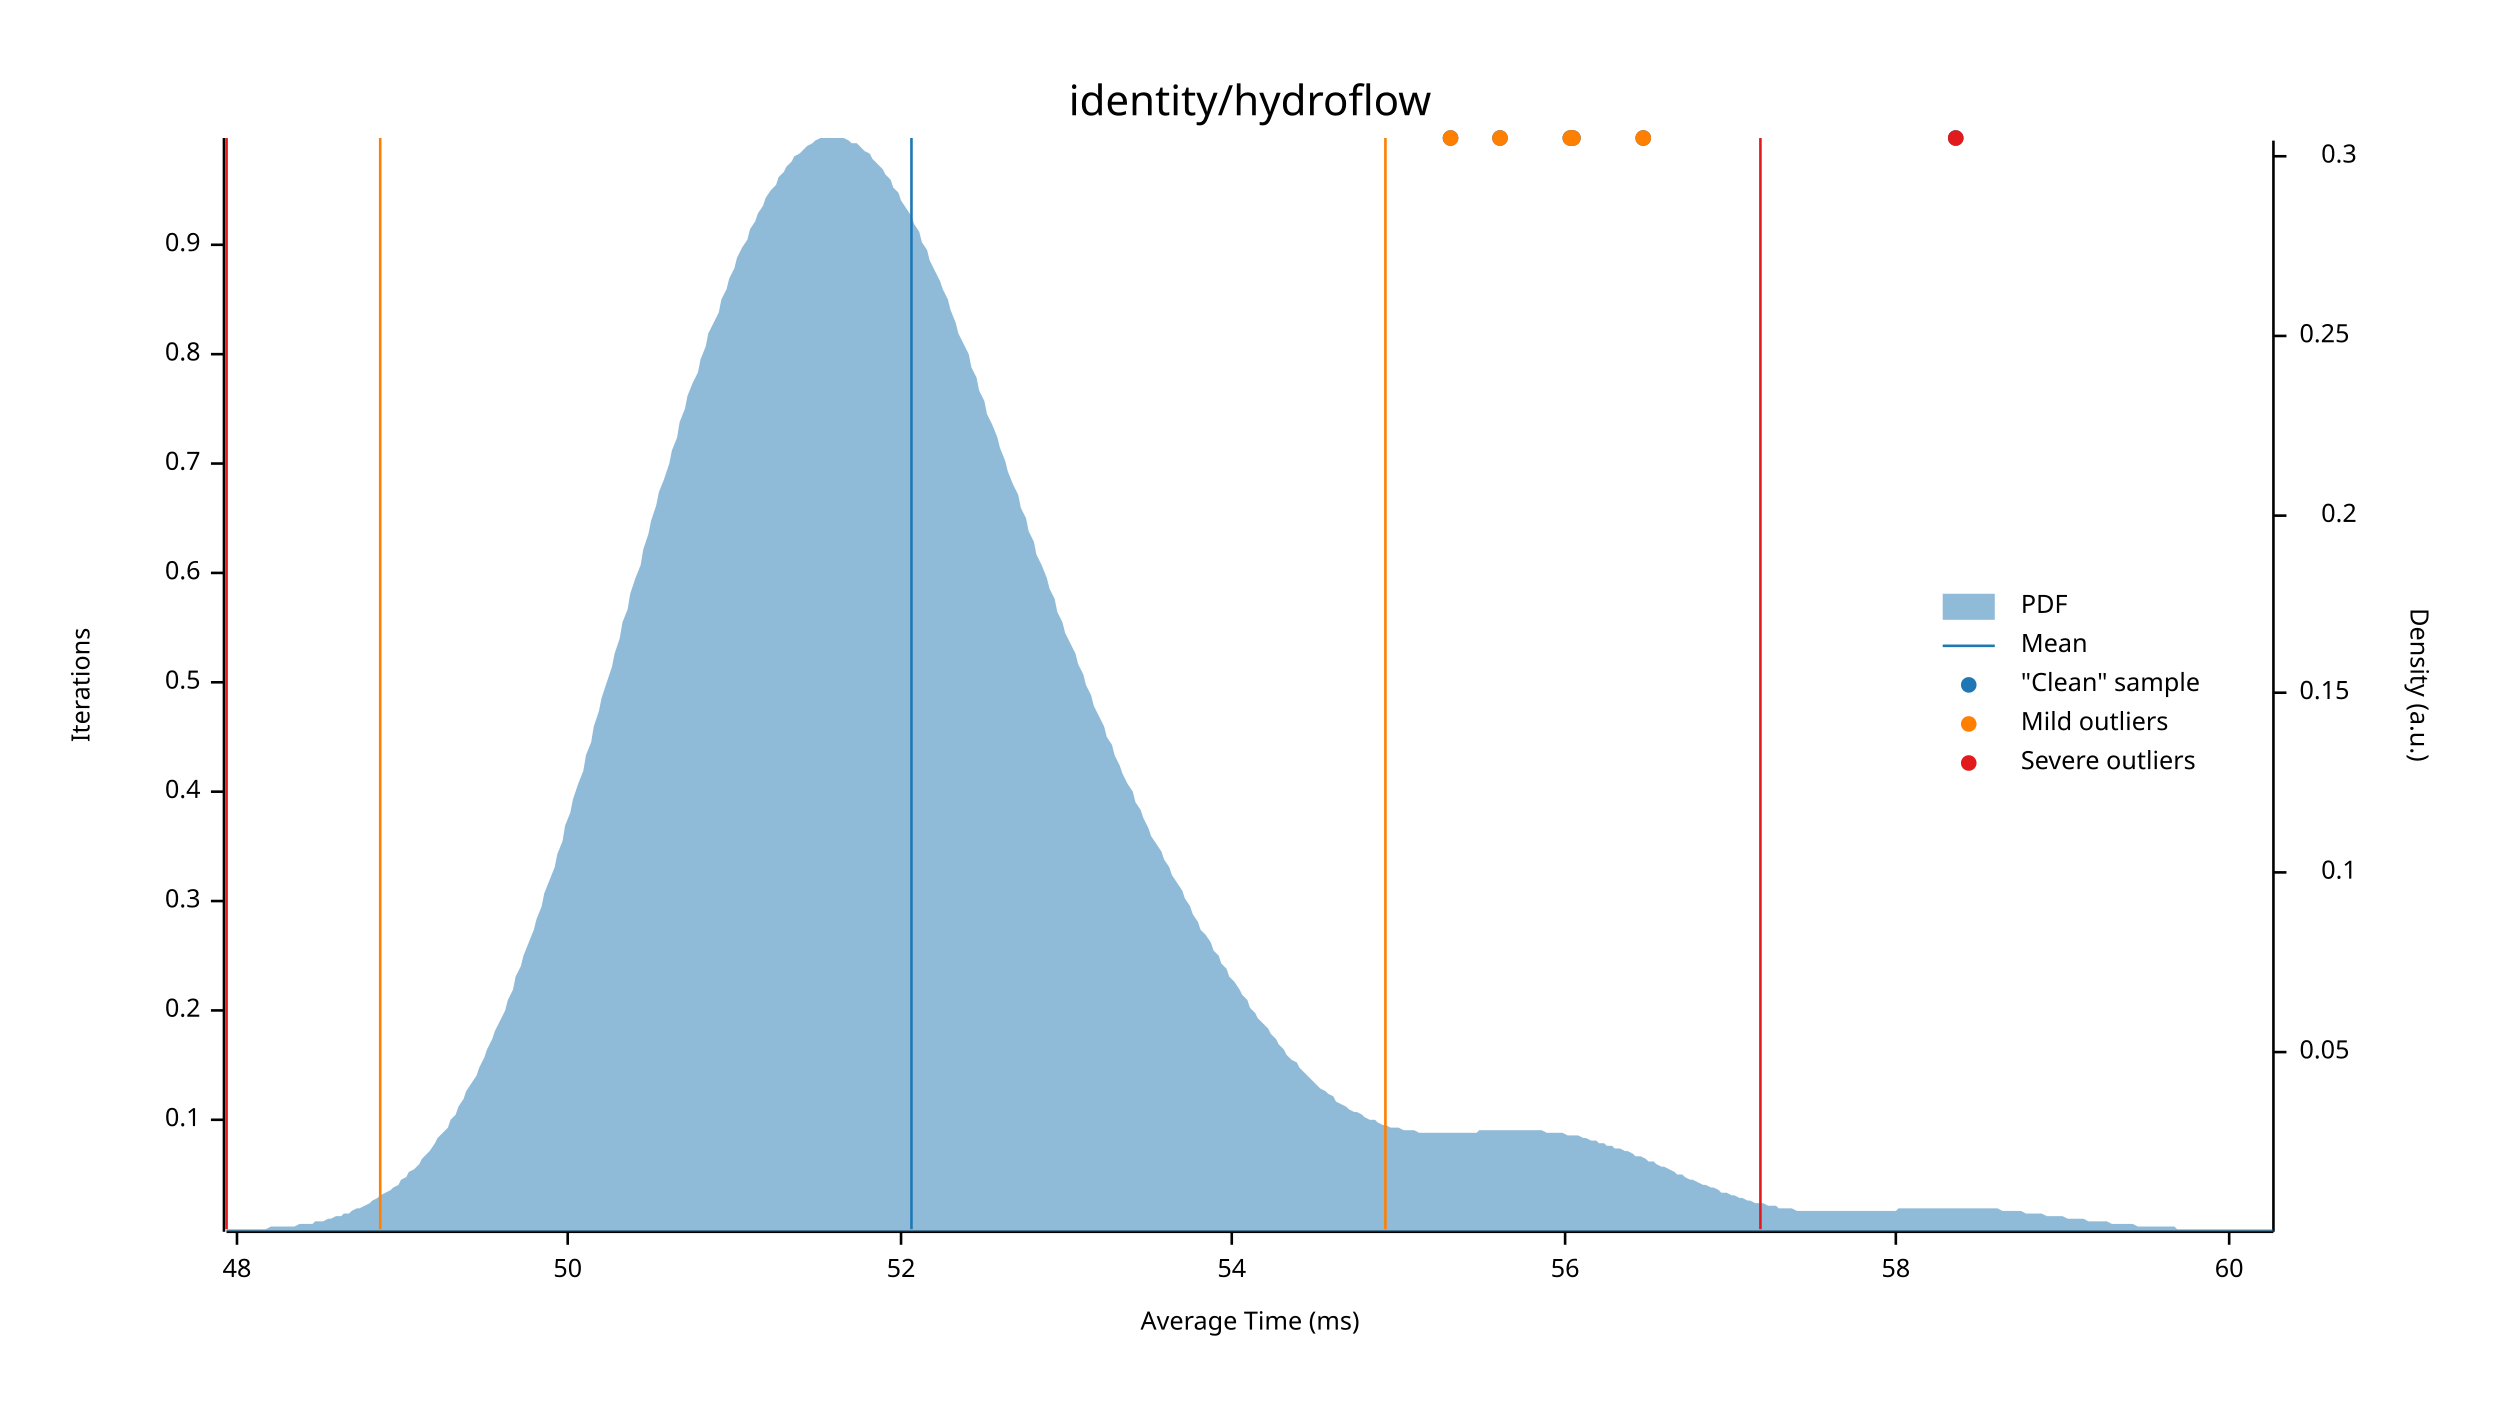
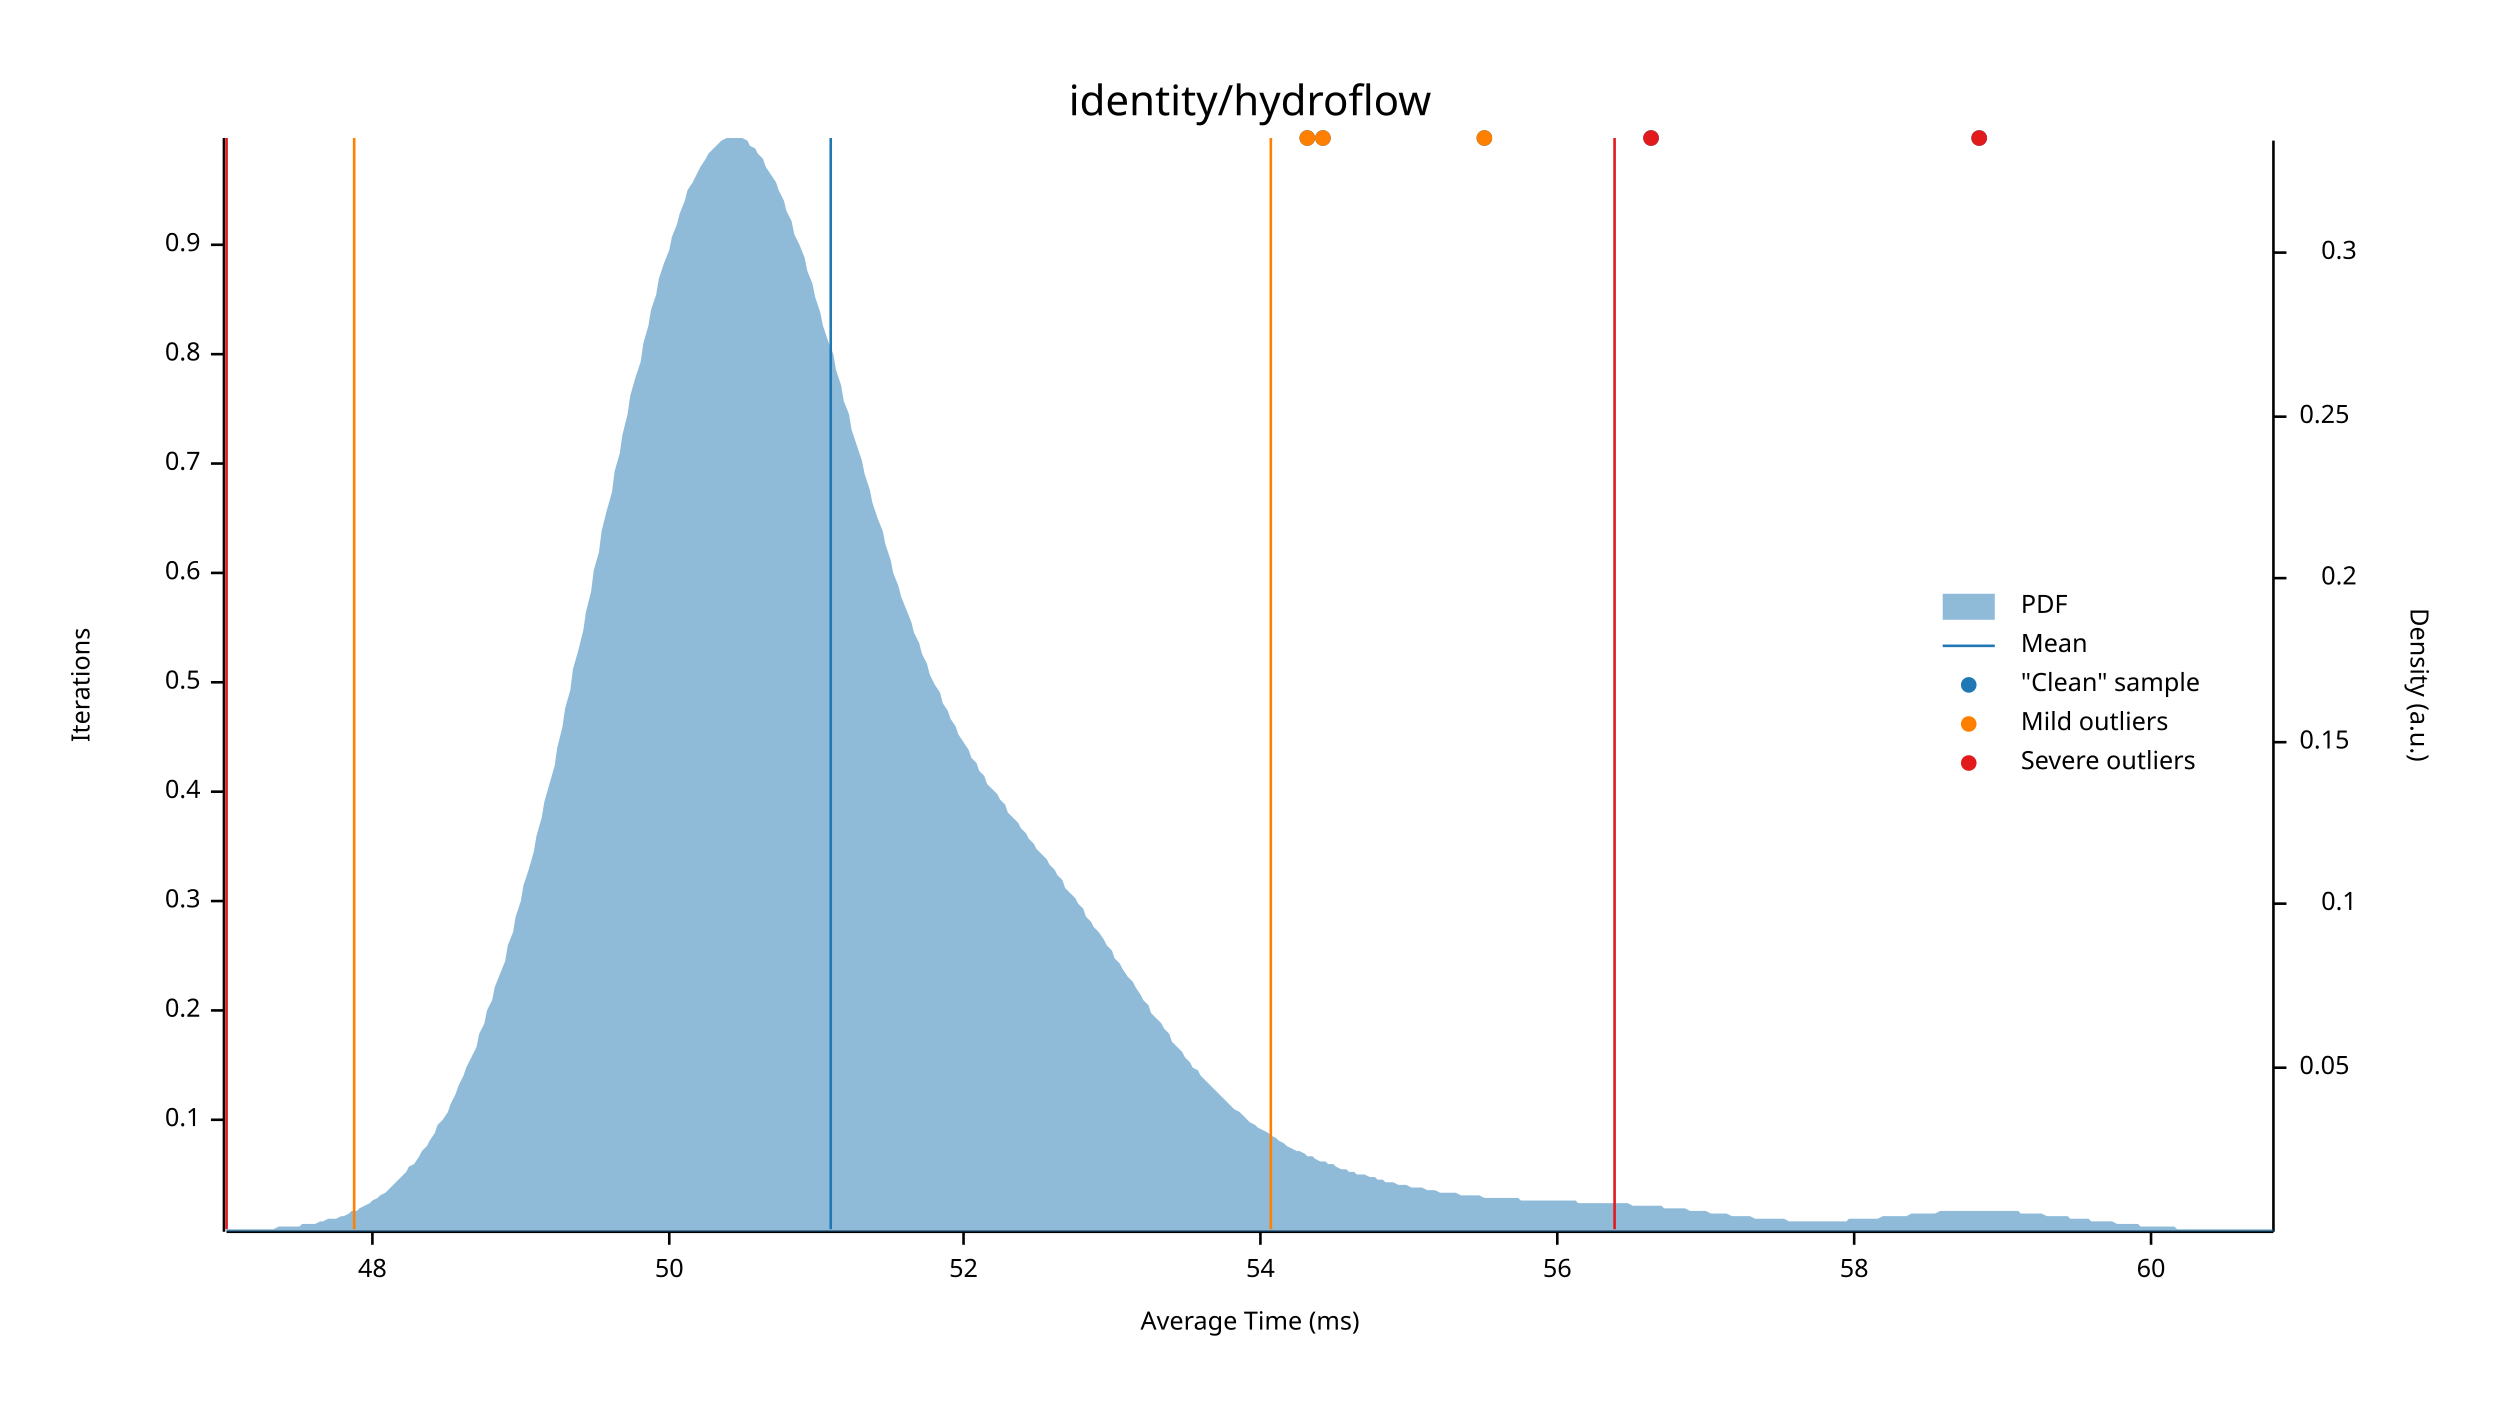
<svg xmlns="http://www.w3.org/2000/svg" width="960" height="540" viewBox="0 0 960 540">
  <text x="480" y="32" dy="0.76em" text-anchor="middle" font-family="sans-serif" font-size="16.129" opacity="1" fill="#000000">
identity/hydroflow
</text>
  <text x="27" y="263" dy="0.76em" text-anchor="middle" font-family="sans-serif" font-size="9.677" opacity="1" fill="#000000" transform="rotate(270, 27, 263)">
Iterations
</text>
  <text x="480" y="513" dy="-0.5ex" text-anchor="middle" font-family="sans-serif" font-size="9.677" opacity="1" fill="#000000">
Average Time (ms)
</text>
  <polyline fill="none" opacity="1" stroke="#000000" stroke-width="1" points="86,53 86,473 " />
  <text x="77" y="430" dy="0.5ex" text-anchor="end" font-family="sans-serif" font-size="9.677" opacity="1" fill="#000000">
0.1
</text>
  <polyline fill="none" opacity="1" stroke="#000000" stroke-width="1" points="81,430 86,430 " />
  <text x="77" y="388" dy="0.5ex" text-anchor="end" font-family="sans-serif" font-size="9.677" opacity="1" fill="#000000">
0.2
</text>
  <polyline fill="none" opacity="1" stroke="#000000" stroke-width="1" points="81,388 86,388 " />
  <text x="77" y="346" dy="0.5ex" text-anchor="end" font-family="sans-serif" font-size="9.677" opacity="1" fill="#000000">
0.3
</text>
  <polyline fill="none" opacity="1" stroke="#000000" stroke-width="1" points="81,346 86,346 " />
  <text x="77" y="304" dy="0.5ex" text-anchor="end" font-family="sans-serif" font-size="9.677" opacity="1" fill="#000000">
0.4
</text>
  <polyline fill="none" opacity="1" stroke="#000000" stroke-width="1" points="81,304 86,304 " />
  <text x="77" y="262" dy="0.5ex" text-anchor="end" font-family="sans-serif" font-size="9.677" opacity="1" fill="#000000">
0.5
</text>
  <polyline fill="none" opacity="1" stroke="#000000" stroke-width="1" points="81,262 86,262 " />
  <text x="77" y="220" dy="0.5ex" text-anchor="end" font-family="sans-serif" font-size="9.677" opacity="1" fill="#000000">
0.6
</text>
  <polyline fill="none" opacity="1" stroke="#000000" stroke-width="1" points="81,220 86,220 " />
  <text x="77" y="178" dy="0.5ex" text-anchor="end" font-family="sans-serif" font-size="9.677" opacity="1" fill="#000000">
0.7
</text>
  <polyline fill="none" opacity="1" stroke="#000000" stroke-width="1" points="81,178 86,178 " />
  <text x="77" y="136" dy="0.5ex" text-anchor="end" font-family="sans-serif" font-size="9.677" opacity="1" fill="#000000">
0.8
</text>
  <polyline fill="none" opacity="1" stroke="#000000" stroke-width="1" points="81,136 86,136 " />
  <text x="77" y="94" dy="0.5ex" text-anchor="end" font-family="sans-serif" font-size="9.677" opacity="1" fill="#000000">
0.9
</text>
  <polyline fill="none" opacity="1" stroke="#000000" stroke-width="1" points="81,94 86,94 " />
  <polyline fill="none" opacity="1" stroke="#000000" stroke-width="1" points="87,473 873,473 " />
-   <text x="91" y="483" dy="0.76em" text-anchor="middle" font-family="sans-serif" font-size="9.677" opacity="1" fill="#000000">
+   <text x="143" y="483" dy="0.76em" text-anchor="middle" font-family="sans-serif" font-size="9.677" opacity="1" fill="#000000">
48
</text>
-   <polyline fill="none" opacity="1" stroke="#000000" stroke-width="1" points="91,473 91,478 " />
-   <text x="218" y="483" dy="0.76em" text-anchor="middle" font-family="sans-serif" font-size="9.677" opacity="1" fill="#000000">
+   <polyline fill="none" opacity="1" stroke="#000000" stroke-width="1" points="143,473 143,478 " />
+   <text x="257" y="483" dy="0.76em" text-anchor="middle" font-family="sans-serif" font-size="9.677" opacity="1" fill="#000000">
50
</text>
-   <polyline fill="none" opacity="1" stroke="#000000" stroke-width="1" points="218,473 218,478 " />
-   <text x="346" y="483" dy="0.76em" text-anchor="middle" font-family="sans-serif" font-size="9.677" opacity="1" fill="#000000">
+   <polyline fill="none" opacity="1" stroke="#000000" stroke-width="1" points="257,473 257,478 " />
+   <text x="370" y="483" dy="0.76em" text-anchor="middle" font-family="sans-serif" font-size="9.677" opacity="1" fill="#000000">
52
</text>
-   <polyline fill="none" opacity="1" stroke="#000000" stroke-width="1" points="346,473 346,478 " />
-   <text x="473" y="483" dy="0.76em" text-anchor="middle" font-family="sans-serif" font-size="9.677" opacity="1" fill="#000000">
+   <polyline fill="none" opacity="1" stroke="#000000" stroke-width="1" points="370,473 370,478 " />
+   <text x="484" y="483" dy="0.76em" text-anchor="middle" font-family="sans-serif" font-size="9.677" opacity="1" fill="#000000">
54
</text>
-   <polyline fill="none" opacity="1" stroke="#000000" stroke-width="1" points="473,473 473,478 " />
-   <text x="601" y="483" dy="0.76em" text-anchor="middle" font-family="sans-serif" font-size="9.677" opacity="1" fill="#000000">
+   <polyline fill="none" opacity="1" stroke="#000000" stroke-width="1" points="484,473 484,478 " />
+   <text x="598" y="483" dy="0.76em" text-anchor="middle" font-family="sans-serif" font-size="9.677" opacity="1" fill="#000000">
56
</text>
-   <polyline fill="none" opacity="1" stroke="#000000" stroke-width="1" points="601,473 601,478 " />
-   <text x="728" y="483" dy="0.76em" text-anchor="middle" font-family="sans-serif" font-size="9.677" opacity="1" fill="#000000">
+   <polyline fill="none" opacity="1" stroke="#000000" stroke-width="1" points="598,473 598,478 " />
+   <text x="712" y="483" dy="0.76em" text-anchor="middle" font-family="sans-serif" font-size="9.677" opacity="1" fill="#000000">
58
</text>
-   <polyline fill="none" opacity="1" stroke="#000000" stroke-width="1" points="728,473 728,478 " />
-   <text x="856" y="483" dy="0.76em" text-anchor="middle" font-family="sans-serif" font-size="9.677" opacity="1" fill="#000000">
+   <polyline fill="none" opacity="1" stroke="#000000" stroke-width="1" points="712,473 712,478 " />
+   <text x="826" y="483" dy="0.76em" text-anchor="middle" font-family="sans-serif" font-size="9.677" opacity="1" fill="#000000">
60
</text>
-   <polyline fill="none" opacity="1" stroke="#000000" stroke-width="1" points="856,473 856,478 " />
+   <polyline fill="none" opacity="1" stroke="#000000" stroke-width="1" points="826,473 826,478 " />
  <text x="933" y="263" dy="0.76em" text-anchor="middle" font-family="sans-serif" font-size="9.677" opacity="1" fill="#000000" transform="rotate(90, 933, 263)">
Density (a.u.)
</text>
  <polyline fill="none" opacity="1" stroke="#000000" stroke-width="1" points="873,54 873,473 " />
-   <text x="883" y="404" dy="0.5ex" text-anchor="start" font-family="sans-serif" font-size="9.677" opacity="1" fill="#000000">
+   <text x="883" y="410" dy="0.5ex" text-anchor="start" font-family="sans-serif" font-size="9.677" opacity="1" fill="#000000">
0.05
</text>
-   <polyline fill="none" opacity="1" stroke="#000000" stroke-width="1" points="873,404 878,404 " />
-   <text x="905" y="335" dy="0.5ex" text-anchor="end" font-family="sans-serif" font-size="9.677" opacity="1" fill="#000000">
+   <polyline fill="none" opacity="1" stroke="#000000" stroke-width="1" points="873,410 878,410 " />
+   <text x="905" y="347" dy="0.5ex" text-anchor="end" font-family="sans-serif" font-size="9.677" opacity="1" fill="#000000">
0.1
</text>
-   <polyline fill="none" opacity="1" stroke="#000000" stroke-width="1" points="873,335 878,335 " />
-   <text x="883" y="266" dy="0.5ex" text-anchor="start" font-family="sans-serif" font-size="9.677" opacity="1" fill="#000000">
+   <polyline fill="none" opacity="1" stroke="#000000" stroke-width="1" points="873,347 878,347 " />
+   <text x="883" y="285" dy="0.5ex" text-anchor="start" font-family="sans-serif" font-size="9.677" opacity="1" fill="#000000">
0.15
</text>
-   <polyline fill="none" opacity="1" stroke="#000000" stroke-width="1" points="873,266 878,266 " />
-   <text x="905" y="198" dy="0.5ex" text-anchor="end" font-family="sans-serif" font-size="9.677" opacity="1" fill="#000000">
+   <polyline fill="none" opacity="1" stroke="#000000" stroke-width="1" points="873,285 878,285 " />
+   <text x="905" y="222" dy="0.5ex" text-anchor="end" font-family="sans-serif" font-size="9.677" opacity="1" fill="#000000">
0.2
</text>
-   <polyline fill="none" opacity="1" stroke="#000000" stroke-width="1" points="873,198 878,198 " />
-   <text x="883" y="129" dy="0.5ex" text-anchor="start" font-family="sans-serif" font-size="9.677" opacity="1" fill="#000000">
+   <polyline fill="none" opacity="1" stroke="#000000" stroke-width="1" points="873,222 878,222 " />
+   <text x="883" y="160" dy="0.5ex" text-anchor="start" font-family="sans-serif" font-size="9.677" opacity="1" fill="#000000">
0.25
</text>
-   <polyline fill="none" opacity="1" stroke="#000000" stroke-width="1" points="873,129 878,129 " />
-   <text x="905" y="60" dy="0.5ex" text-anchor="end" font-family="sans-serif" font-size="9.677" opacity="1" fill="#000000">
+   <polyline fill="none" opacity="1" stroke="#000000" stroke-width="1" points="873,160 878,160 " />
+   <text x="905" y="97" dy="0.5ex" text-anchor="end" font-family="sans-serif" font-size="9.677" opacity="1" fill="#000000">
0.3
</text>
-   <polyline fill="none" opacity="1" stroke="#000000" stroke-width="1" points="873,60 878,60 " />
-   <polygon opacity="0.5" fill="#1F78B4" points="87,472 88,472 90,472 91,472 93,472 94,472 96,472 98,472 99,472 101,472 102,472 104,471 105,471 107,471 109,471 110,471 112,471 113,471 115,470 116,470 118,470 120,470 121,469 123,469 124,469 126,468 127,468 129,467 131,467 132,466 134,466 135,465 137,464 138,464 140,463 142,462 143,461 145,460 146,459 148,458 150,457 151,456 153,455 154,453 156,452 157,450 159,449 161,447 162,445 164,443 165,442 167,439 168,437 170,435 172,433 173,430 175,428 176,425 178,422 179,419 181,416 183,413 184,410 186,406 187,403 189,399 190,396 192,392 194,388 195,384 197,380 198,375 200,371 201,367 203,362 205,357 206,353 208,348 209,343 211,338 213,333 214,328 216,323 217,317 219,312 220,307 222,301 224,296 225,290 227,285 228,279 230,273 231,268 233,262 235,256 236,251 238,245 239,239 241,234 242,228 244,222 246,217 247,211 249,205 250,200 252,194 253,189 255,184 257,178 258,173 260,168 261,162 263,157 264,152 266,147 268,143 269,138 271,133 272,128 274,124 276,120 277,115 279,111 280,107 282,103 283,99 285,95 287,92 288,88 290,85 291,82 293,79 294,76 296,73 298,71 299,68 301,66 302,64 304,62 305,60 307,59 309,57 310,56 312,55 313,54 315,53 316,53 318,53 320,53 321,53 323,53 324,53 326,54 327,55 329,55 331,57 332,58 334,59 335,61 337,63 339,65 340,67 342,69 343,72 345,74 346,77 348,80 350,83 351,86 353,89 354,93 356,96 357,100 359,104 361,108 362,111 364,115 365,119 367,124 368,128 370,132 372,136 373,141 375,145 376,150 378,154 379,159 381,163 383,168 384,172 386,177 387,181 389,186 391,190 392,195 394,199 395,204 397,208 398,213 400,217 402,222 403,226 405,230 406,235 408,239 409,243 411,247 413,251 414,255 416,259 417,263 419,267 420,271 422,275 424,279 425,283 427,286 428,290 430,294 431,297 433,301 435,304 436,308 438,311 439,314 441,318 442,321 444,324 446,327 447,330 449,333 450,336 452,339 454,342 455,345 457,348 458,351 460,354 461,357 463,359 465,362 466,365 468,367 469,370 471,372 472,375 474,377 476,380 477,382 479,384 480,387 482,389 483,391 485,393 487,395 488,397 490,399 491,401 493,403 494,405 496,407 498,408 499,410 501,412 502,413 504,415 505,416 507,418 509,419 510,420 512,421 513,423 515,424 517,425 518,426 520,427 521,427 523,428 524,429 526,430 528,430 529,431 531,432 532,432 534,433 535,433 537,433 539,434 540,434 542,434 543,434 545,435 546,435 548,435 550,435 551,435 553,435 554,435 556,435 557,435 559,435 561,435 562,435 564,435 565,435 567,435 568,434 570,434 572,434 573,434 575,434 576,434 578,434 580,434 581,434 583,434 584,434 586,434 587,434 589,434 591,434 592,434 594,435 595,435 597,435 598,435 600,435 602,436 603,436 605,436 606,436 608,437 609,437 611,438 613,438 614,439 616,439 617,440 619,440 620,441 622,441 624,442 625,442 627,443 628,444 630,444 632,445 633,446 635,446 636,447 638,448 639,448 641,449 643,450 644,451 646,451 647,452 649,453 650,453 652,454 654,455 655,455 657,456 658,456 660,457 661,458 663,458 665,459 666,459 668,460 669,460 671,461 672,461 674,462 676,462 677,462 679,463 680,463 682,463 683,464 685,464 687,464 688,464 690,465 691,465 693,465 695,465 696,465 698,465 699,465 701,465 702,465 704,465 706,465 707,465 709,465 710,465 712,465 713,465 715,465 717,465 718,465 720,465 721,465 723,465 724,465 726,465 728,465 729,464 731,464 732,464 734,464 735,464 737,464 739,464 740,464 742,464 743,464 745,464 746,464 748,464 750,464 751,464 753,464 754,464 756,464 758,464 759,464 761,464 762,464 764,464 765,464 767,464 769,465 770,465 772,465 773,465 775,465 776,465 778,466 780,466 781,466 783,466 784,466 786,467 787,467 789,467 791,467 792,467 794,468 795,468 797,468 798,468 800,468 802,469 803,469 805,469 806,469 808,469 809,469 811,470 813,470 814,470 816,470 817,470 819,470 821,471 822,471 824,471 825,471 827,471 828,471 830,471 832,471 833,471 835,471 836,472 838,472 839,472 841,472 843,472 844,472 846,472 847,472 849,472 850,472 852,472 854,472 855,472 857,472 858,472 860,472 861,472 863,472 865,472 866,472 868,472 869,472 871,472 873,472 873,473 87,473 " />
-   <polyline fill="none" opacity="1" stroke="#1F78B4" stroke-width="1" points="350,472 350,53 " />
-   <polyline fill="none" opacity="1" stroke="#FF7F00" stroke-width="1" points="146,472 146,53 " />
-   <polyline fill="none" opacity="1" stroke="#FF7F00" stroke-width="1" points="532,472 532,53 " />
+   <polyline fill="none" opacity="1" stroke="#000000" stroke-width="1" points="873,97 878,97 " />
+   <polygon opacity="0.5" fill="#1F78B4" points="87,472 88,472 90,472 91,472 93,472 94,472 96,472 98,472 99,472 101,472 102,472 104,472 105,472 107,471 109,471 110,471 112,471 113,471 115,471 116,470 118,470 120,470 121,470 123,469 124,469 126,468 127,468 129,468 131,467 132,467 134,466 135,465 137,465 138,464 140,463 142,462 143,461 145,460 146,459 148,458 150,456 151,455 153,453 154,452 156,450 157,448 159,447 161,444 162,442 164,440 165,438 167,435 168,432 170,430 172,427 173,424 175,420 176,417 178,413 179,410 181,406 183,402 184,397 186,393 187,388 189,384 190,379 192,374 194,369 195,363 197,358 198,352 200,346 201,340 203,334 205,327 206,321 208,314 209,308 211,301 213,294 214,287 216,279 217,272 219,265 220,257 222,250 224,242 225,235 227,227 228,219 230,212 231,204 233,196 235,189 236,181 238,174 239,167 241,159 242,152 244,145 246,139 247,132 249,125 250,119 252,113 253,107 255,101 257,96 258,91 260,86 261,82 263,77 264,73 266,70 268,66 269,64 271,61 272,59 274,57 276,55 277,54 279,53 280,53 282,53 283,53 285,53 287,54 288,56 290,57 291,59 293,61 294,64 296,67 298,70 299,73 301,77 302,81 304,85 305,90 307,94 309,99 310,104 312,109 313,114 315,120 316,125 318,131 320,136 321,142 323,148 324,154 326,159 327,165 329,171 331,177 332,182 334,188 335,193 337,199 339,204 340,209 342,215 343,220 345,225 346,229 348,234 350,239 351,243 353,247 354,251 356,255 357,259 359,263 361,266 362,270 364,273 365,276 367,279 368,282 370,285 372,288 373,291 375,293 376,296 378,298 379,301 381,303 383,305 384,307 386,309 387,312 389,314 391,316 392,318 394,320 395,322 397,324 398,326 400,328 402,330 403,332 405,334 406,336 408,338 409,341 411,343 413,345 414,347 416,349 417,352 419,354 420,356 422,358 424,361 425,363 427,365 428,368 430,370 431,372 433,375 435,377 436,379 438,382 439,384 441,386 442,389 444,391 446,393 447,395 449,397 450,400 452,402 454,404 455,406 457,408 458,410 460,411 461,413 463,415 465,417 466,418 468,420 469,421 471,423 472,424 474,426 476,427 477,428 479,430 480,431 482,432 483,433 485,434 487,435 488,436 490,437 491,438 493,439 494,440 496,441 498,442 499,442 501,443 502,444 504,444 505,445 507,446 509,446 510,447 512,447 513,448 515,449 517,449 518,450 520,450 521,451 523,451 524,451 526,452 528,452 529,453 531,453 532,454 534,454 535,454 537,455 539,455 540,455 542,456 543,456 545,456 546,456 548,457 550,457 551,457 553,458 554,458 556,458 557,458 559,458 561,459 562,459 564,459 565,459 567,459 568,459 570,460 572,460 573,460 575,460 576,460 578,460 580,460 581,460 583,460 584,461 586,461 587,461 589,461 591,461 592,461 594,461 595,461 597,461 598,461 600,461 602,461 603,461 605,461 606,462 608,462 609,462 611,462 613,462 614,462 616,462 617,462 619,462 620,462 622,462 624,462 625,462 627,463 628,463 630,463 632,463 633,463 635,463 636,463 638,463 639,464 641,464 643,464 644,464 646,464 647,464 649,465 650,465 652,465 654,465 655,465 657,466 658,466 660,466 661,466 663,466 665,467 666,467 668,467 669,467 671,467 672,467 674,468 676,468 677,468 679,468 680,468 682,468 683,468 685,468 687,469 688,469 690,469 691,469 693,469 695,469 696,469 698,469 699,469 701,469 702,469 704,469 706,469 707,469 709,469 710,468 712,468 713,468 715,468 717,468 718,468 720,468 721,468 723,467 724,467 726,467 728,467 729,467 731,467 732,467 734,466 735,466 737,466 739,466 740,466 742,466 743,466 745,465 746,465 748,465 750,465 751,465 753,465 754,465 756,465 758,465 759,465 761,465 762,465 764,465 765,465 767,465 769,465 770,465 772,465 773,465 775,465 776,466 778,466 780,466 781,466 783,466 784,466 786,467 787,467 789,467 791,467 792,467 794,467 795,468 797,468 798,468 800,468 802,468 803,469 805,469 806,469 808,469 809,469 811,469 813,470 814,470 816,470 817,470 819,470 821,470 822,471 824,471 825,471 827,471 828,471 830,471 832,471 833,471 835,471 836,472 838,472 839,472 841,472 843,472 844,472 846,472 847,472 849,472 850,472 852,472 854,472 855,472 857,472 858,472 860,472 861,472 863,472 865,472 866,472 868,472 869,472 871,472 873,472 873,473 87,473 " />
+   <polyline fill="none" opacity="1" stroke="#1F78B4" stroke-width="1" points="319,472 319,53 " />
+   <polyline fill="none" opacity="1" stroke="#FF7F00" stroke-width="1" points="136,472 136,53 " />
+   <polyline fill="none" opacity="1" stroke="#FF7F00" stroke-width="1" points="488,472 488,53 " />
  <polyline fill="none" opacity="1" stroke="#E31A1C" stroke-width="1" points="87,472 87,53 " />
-   <polyline fill="none" opacity="1" stroke="#E31A1C" stroke-width="1" points="676,472 676,53 " />
-   <circle cx="603" cy="53" r="3" opacity="1" fill="#1F78B4" stroke="none" stroke-width="1" />
-   <circle cx="631" cy="53" r="3" opacity="1" fill="#1F78B4" stroke="none" stroke-width="1" />
-   <circle cx="576" cy="53" r="3" opacity="1" fill="#1F78B4" stroke="none" stroke-width="1" />
-   <circle cx="751" cy="53" r="3" opacity="1" fill="#1F78B4" stroke="none" stroke-width="1" />
-   <circle cx="557" cy="53" r="3" opacity="1" fill="#1F78B4" stroke="none" stroke-width="1" />
-   <circle cx="604" cy="53" r="3" opacity="1" fill="#1F78B4" stroke="none" stroke-width="1" />
-   <circle cx="603" cy="53" r="3" opacity="1" fill="#FF7F00" stroke="none" stroke-width="1" />
-   <circle cx="631" cy="53" r="3" opacity="1" fill="#FF7F00" stroke="none" stroke-width="1" />
-   <circle cx="576" cy="53" r="3" opacity="1" fill="#FF7F00" stroke="none" stroke-width="1" />
-   <circle cx="557" cy="53" r="3" opacity="1" fill="#FF7F00" stroke="none" stroke-width="1" />
-   <circle cx="604" cy="53" r="3" opacity="1" fill="#FF7F00" stroke="none" stroke-width="1" />
-   <circle cx="751" cy="53" r="3" opacity="1" fill="#E31A1C" stroke="none" stroke-width="1" />
+   <polyline fill="none" opacity="1" stroke="#E31A1C" stroke-width="1" points="620,472 620,53 " />
+   <circle cx="508" cy="53" r="3" opacity="1" fill="#1F78B4" stroke="none" stroke-width="1" />
+   <circle cx="760" cy="53" r="3" opacity="1" fill="#1F78B4" stroke="none" stroke-width="1" />
+   <circle cx="634" cy="53" r="3" opacity="1" fill="#1F78B4" stroke="none" stroke-width="1" />
+   <circle cx="502" cy="53" r="3" opacity="1" fill="#1F78B4" stroke="none" stroke-width="1" />
+   <circle cx="570" cy="53" r="3" opacity="1" fill="#1F78B4" stroke="none" stroke-width="1" />
+   <circle cx="508" cy="53" r="3" opacity="1" fill="#FF7F00" stroke="none" stroke-width="1" />
+   <circle cx="502" cy="53" r="3" opacity="1" fill="#FF7F00" stroke="none" stroke-width="1" />
+   <circle cx="570" cy="53" r="3" opacity="1" fill="#FF7F00" stroke="none" stroke-width="1" />
+   <circle cx="760" cy="53" r="3" opacity="1" fill="#E31A1C" stroke="none" stroke-width="1" />
+   <circle cx="634" cy="53" r="3" opacity="1" fill="#E31A1C" stroke="none" stroke-width="1" />
  <text x="776" y="228" dy="0.76em" text-anchor="start" font-family="sans-serif" font-size="9.677" opacity="1" fill="#000000">
PDF
</text>
  <text x="776" y="243" dy="0.76em" text-anchor="start" font-family="sans-serif" font-size="9.677" opacity="1" fill="#000000">
Mean
</text>
  <text x="776" y="258" dy="0.76em" text-anchor="start" font-family="sans-serif" font-size="9.677" opacity="1" fill="#000000">
"Clean" sample
</text>
  <text x="776" y="273" dy="0.76em" text-anchor="start" font-family="sans-serif" font-size="9.677" opacity="1" fill="#000000">
Mild outliers
</text>
  <text x="776" y="288" dy="0.76em" text-anchor="start" font-family="sans-serif" font-size="9.677" opacity="1" fill="#000000">
Severe outliers
</text>
  <rect x="746" y="228" width="20" height="10" opacity="0.5" fill="#1F78B4" stroke="none" />
  <polyline fill="none" opacity="1" stroke="#1F78B4" stroke-width="1" points="746,248 766,248 " />
  <circle cx="756" cy="263" r="3" opacity="1" fill="#1F78B4" stroke="none" stroke-width="1" />
  <circle cx="756" cy="278" r="3" opacity="1" fill="#FF7F00" stroke="none" stroke-width="1" />
  <circle cx="756" cy="293" r="3" opacity="1" fill="#E31A1C" stroke="none" stroke-width="1" />
</svg>
